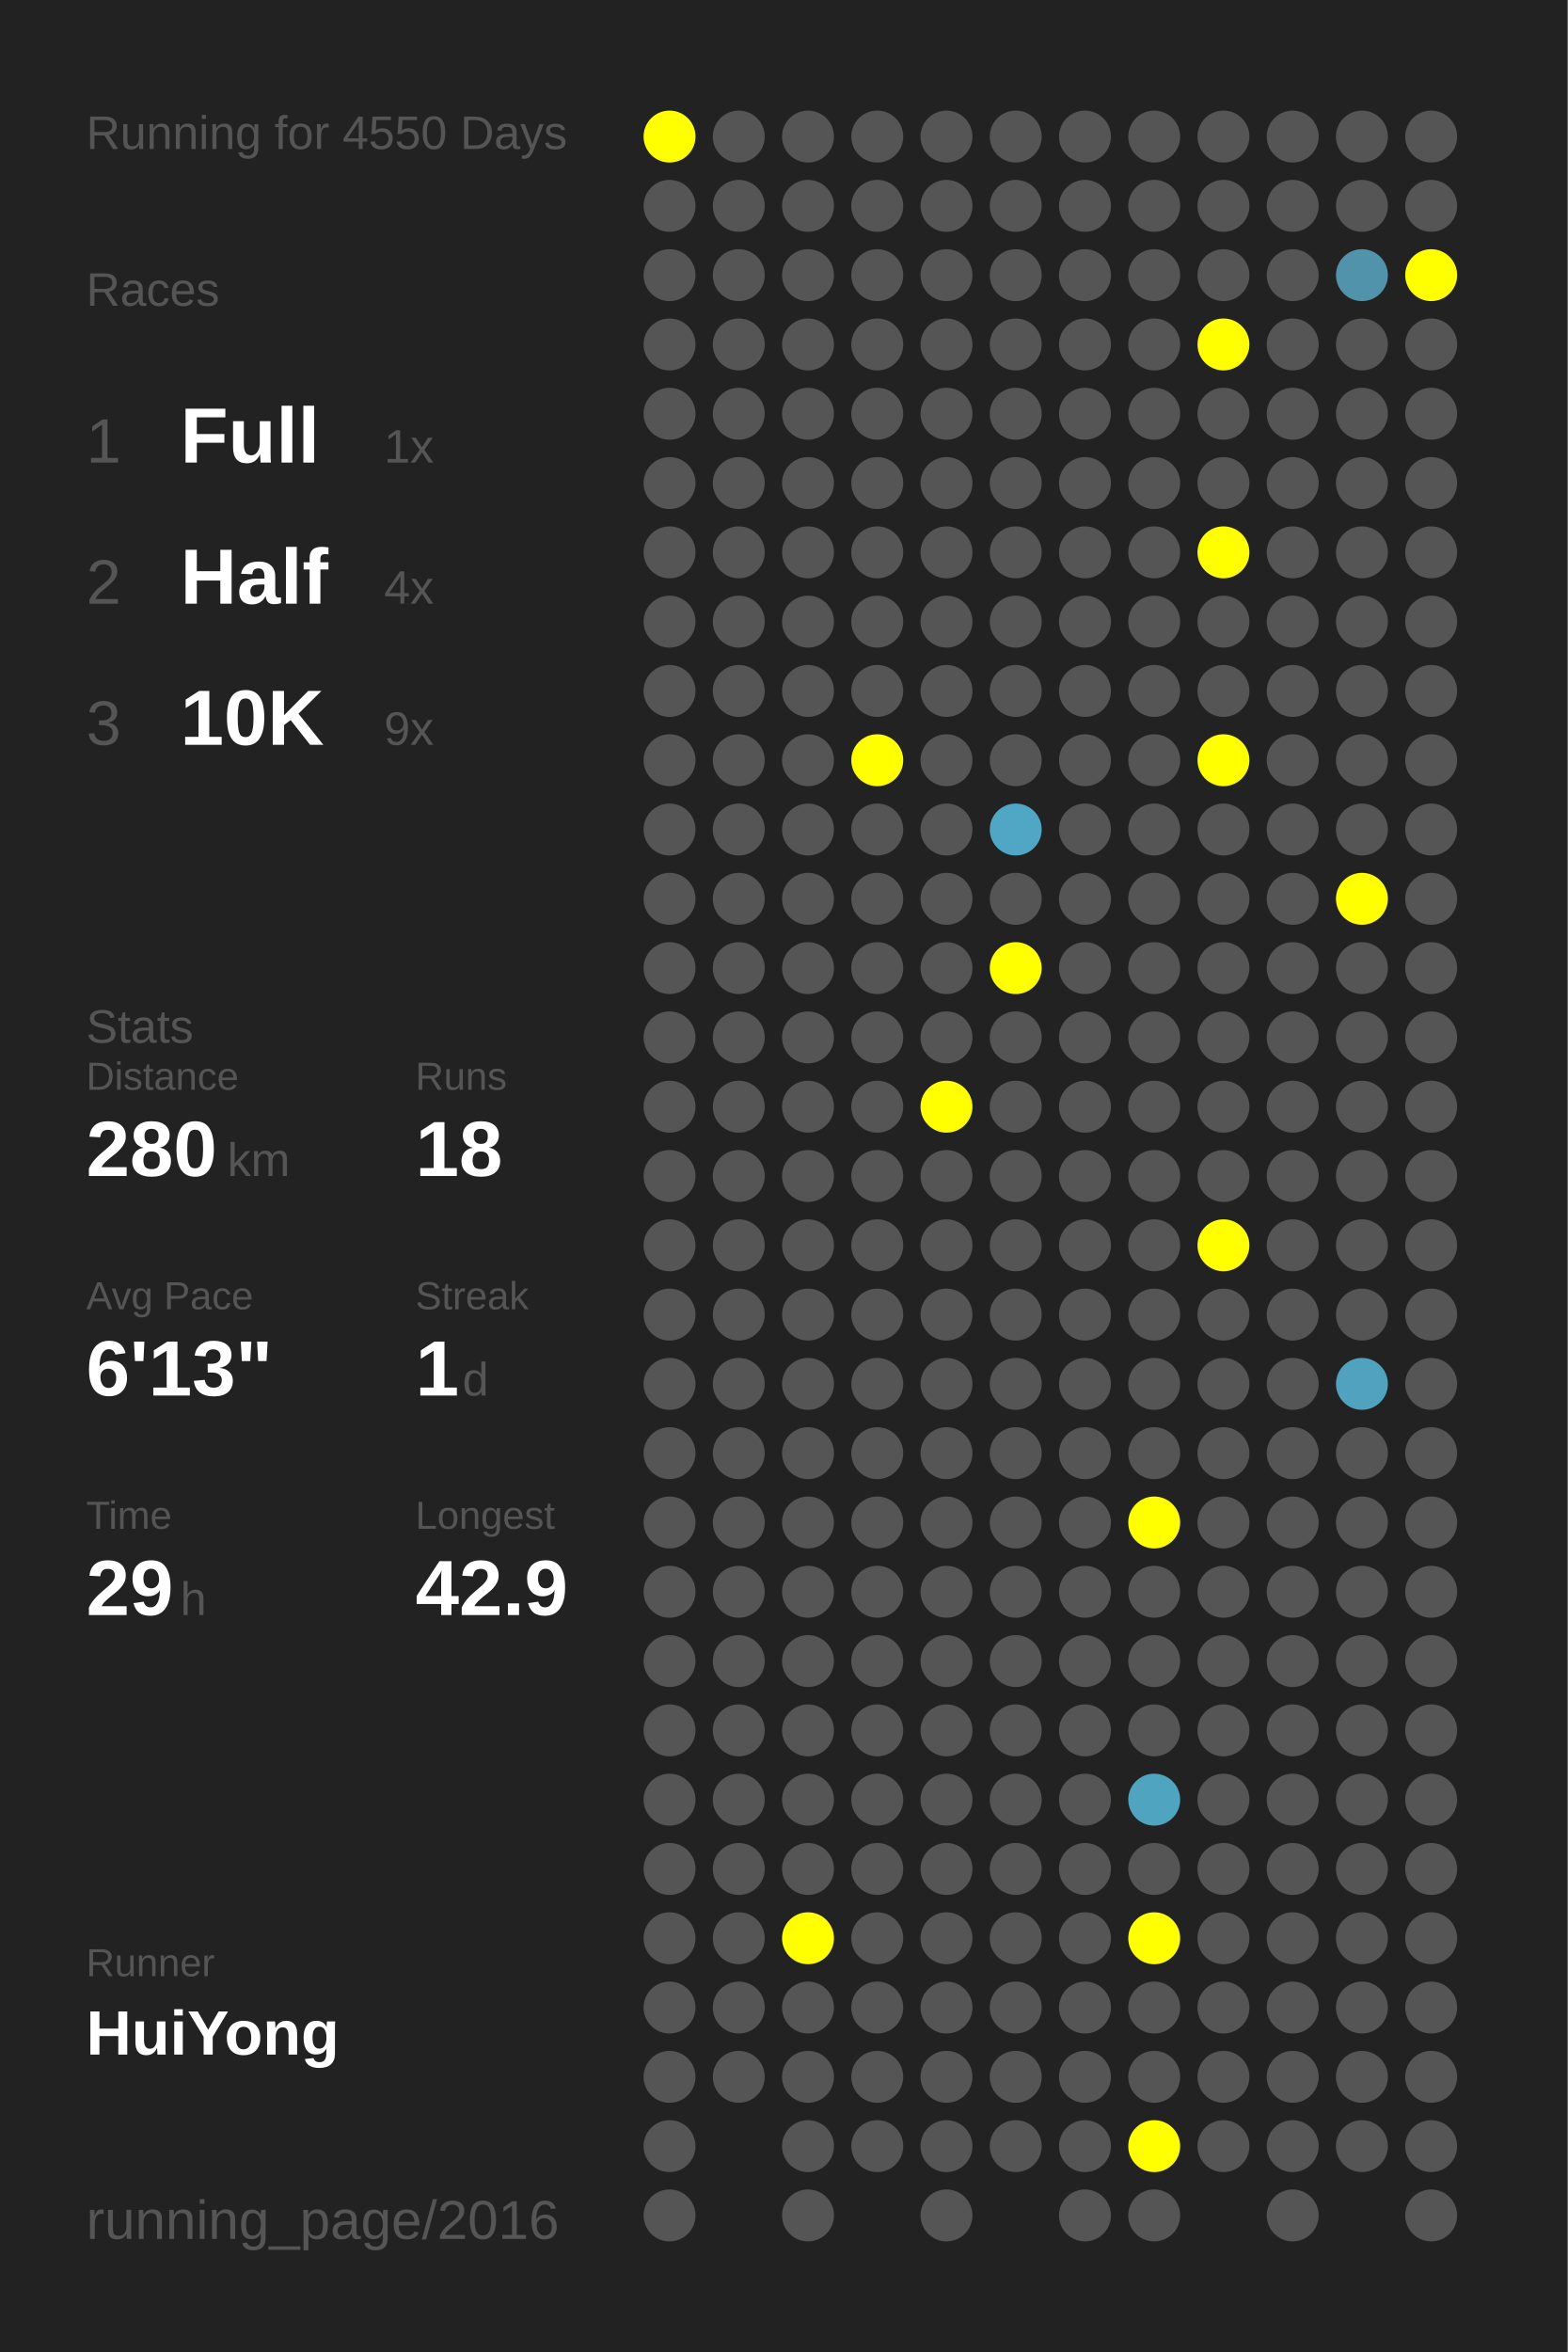
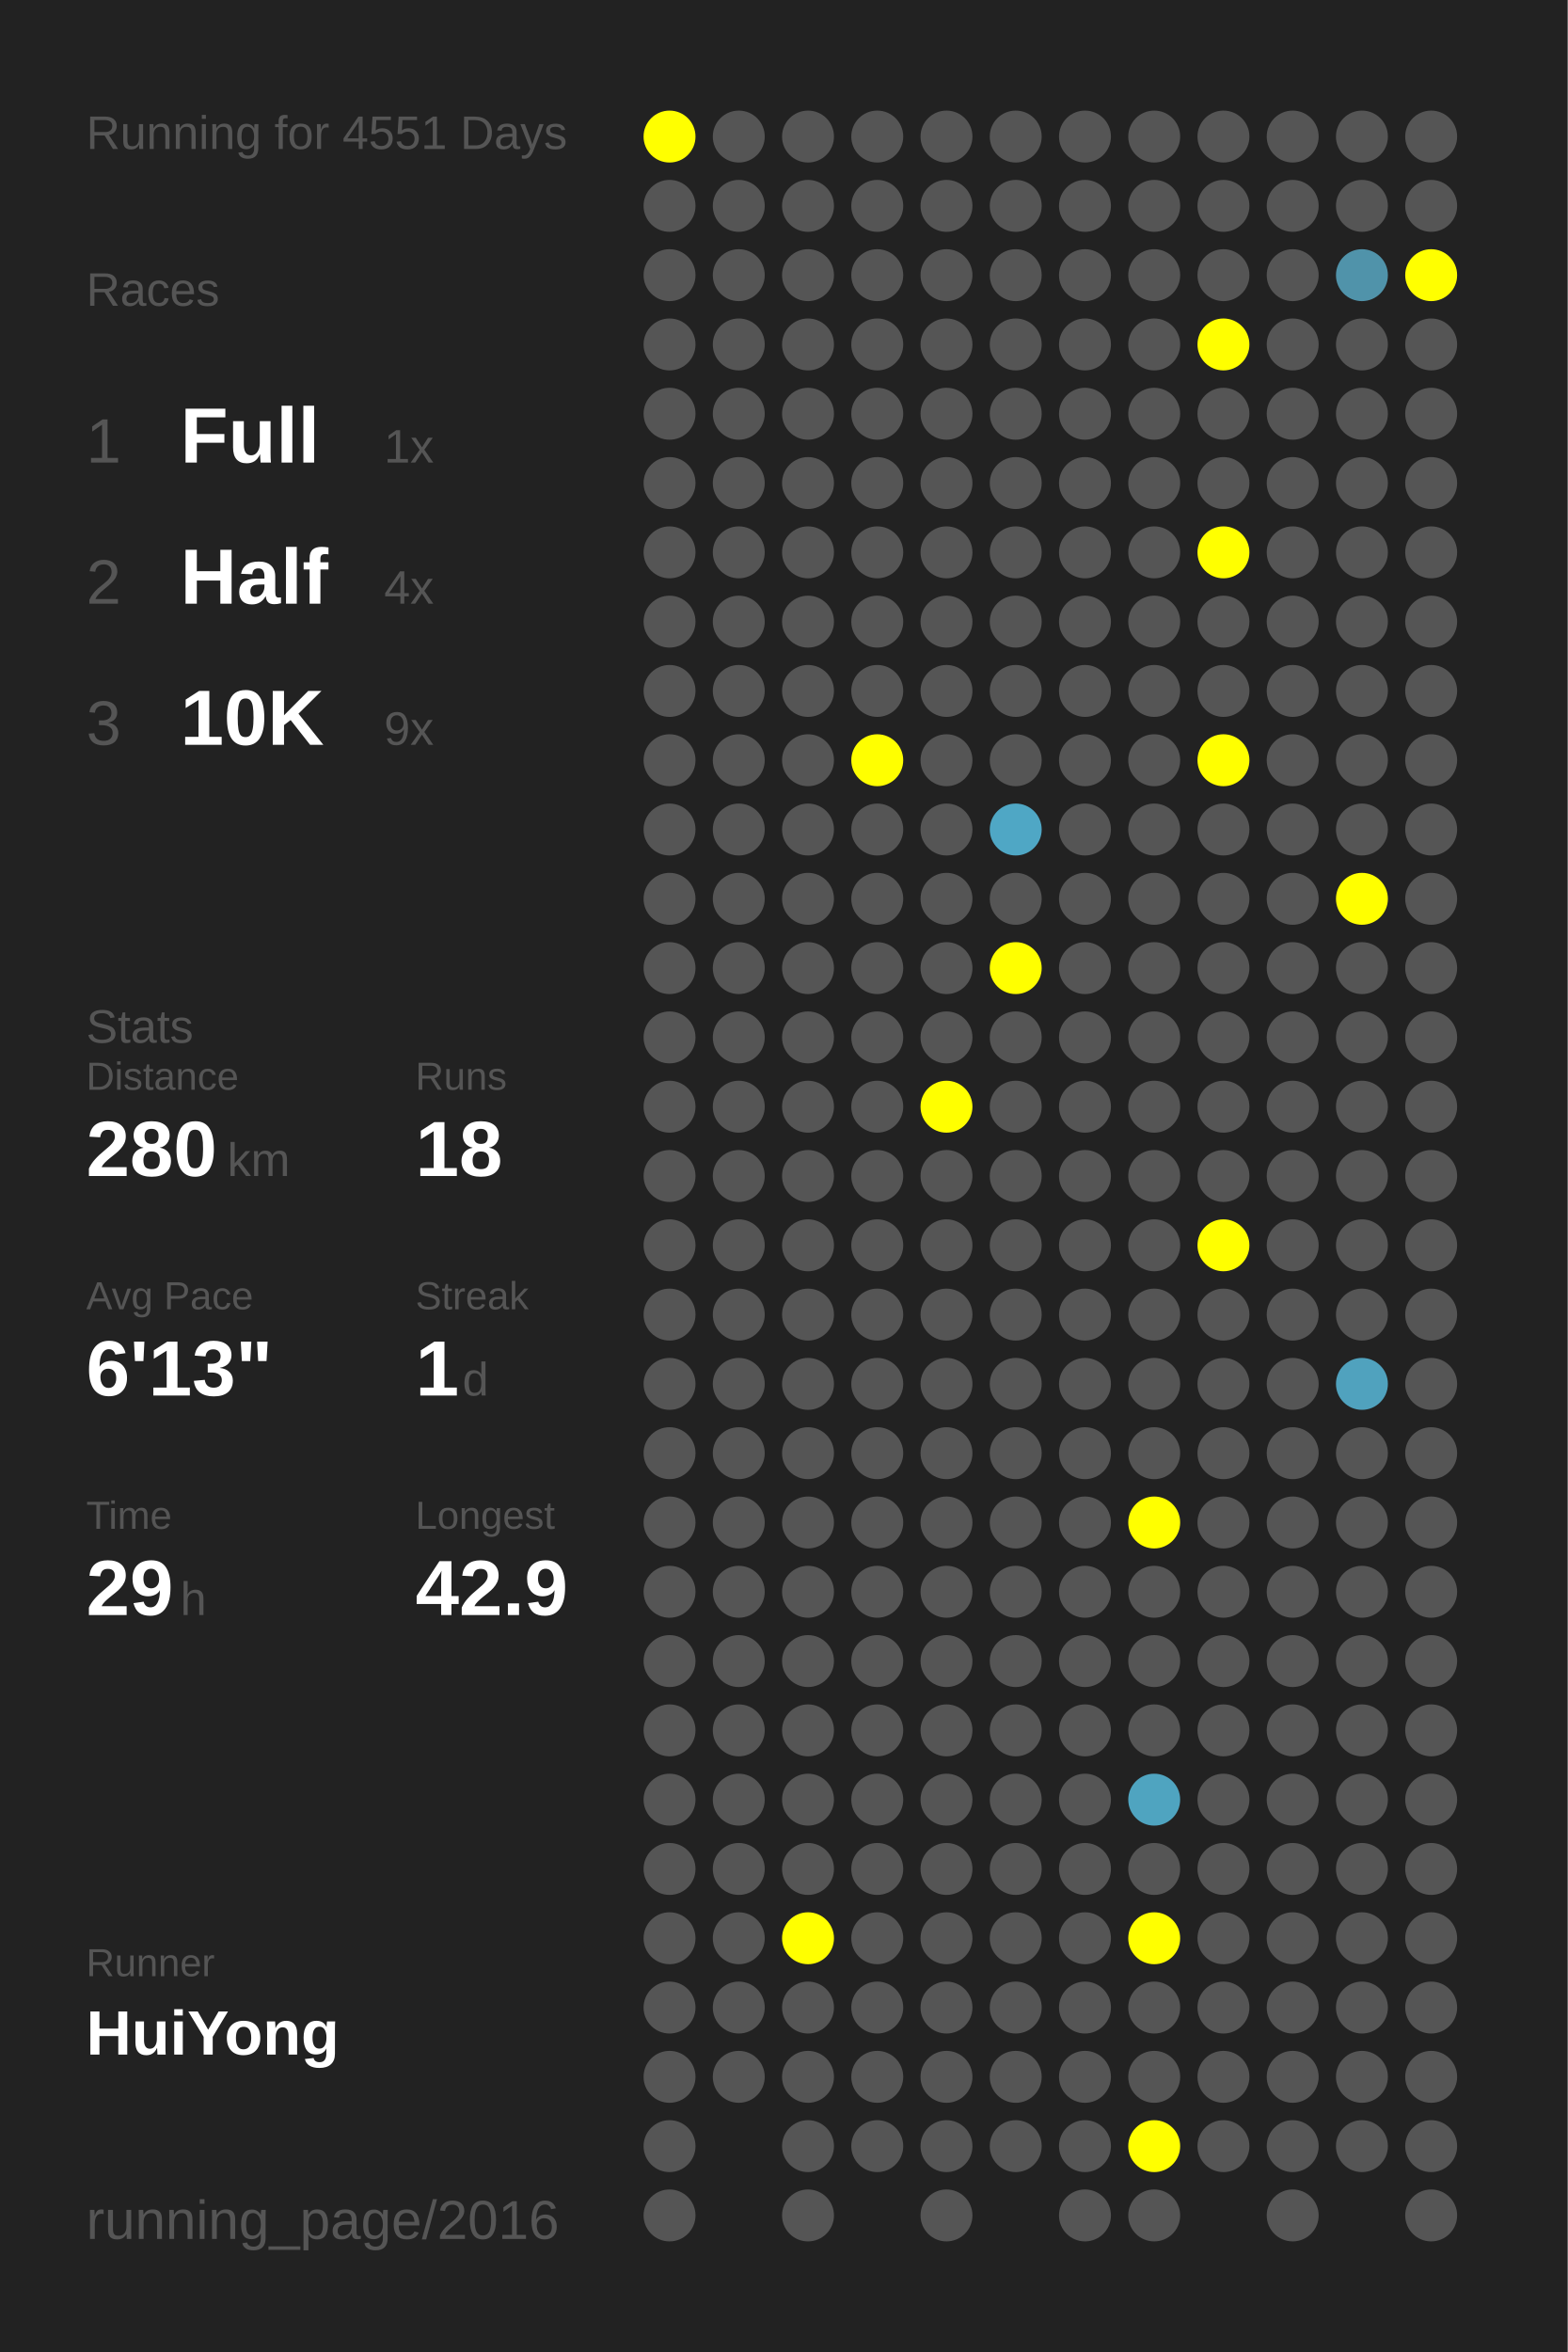
<svg xmlns="http://www.w3.org/2000/svg" baseProfile="full" height="300mm" version="1.1" viewBox="0,0,200,300" width="200mm">
  <defs />
  <rect fill="#222222" height="300" width="200" x="0" y="0" />
-   <text fill="#555555" style="font-size:6px; font-family:Arial;" x="11" y="19">Running for 4550 Days</text>
+   <text fill="#555555" style="font-size:6px; font-family:Arial;" x="11" y="19">Running for 4551 Days</text>
  <text fill="#555555" style="font-size:6px; font-family:Arial;" x="11" y="39">Races</text>
  <text fill="#555555" style="font-size:8px; font-family:Arial;" x="11" y="59">1</text>
  <text fill="#FFFFFF" style="font-size:10px; font-family:Arial; font-weight:bold;" x="23" y="59">Full</text>
  <text fill="#555555" style="font-size:6px; font-family:Arial;" x="49" y="59">1x</text>
  <text fill="#555555" style="font-size:8px; font-family:Arial;" x="11" y="77">2</text>
  <text fill="#FFFFFF" style="font-size:10px; font-family:Arial; font-weight:bold;" x="23" y="77">Half</text>
  <text fill="#555555" style="font-size:6px; font-family:Arial;" x="49" y="77">4x</text>
  <text fill="#555555" style="font-size:8px; font-family:Arial;" x="11" y="95">3</text>
  <text fill="#FFFFFF" style="font-size:10px; font-family:Arial; font-weight:bold;" x="23" y="95">10K</text>
  <text fill="#555555" style="font-size:6px; font-family:Arial;" x="49" y="95">9x</text>
  <text fill="#555555" style="font-size:6px; font-family:Arial;" x="11" y="133">Stats</text>
  <text fill="#555555" style="font-size:5px; font-family:Arial;" x="11" y="139">Distance</text>
  <text fill="#FFFFFF" style="font-size:10px; font-family:Arial; font-weight:bold;" x="11" y="150">280</text>
  <text fill="#555555" style="font-size:6px; font-family:Arial;" x="29" y="150">km</text>
  <text fill="#555555" style="font-size:5px; font-family:Arial;" x="53" y="139">Runs</text>
  <text fill="#FFFFFF" style="font-size:10px; font-family:Arial; font-weight:bold;" x="53" y="150">18</text>
  <text fill="#555555" style="font-size:5px; font-family:Arial;" x="11" y="167">Avg Pace</text>
  <text fill="#FFFFFF" style="font-size:10px; font-family:Arial; font-weight:bold;" x="11" y="178">6'13"</text>
  <text fill="#555555" style="font-size:5px; font-family:Arial;" x="53" y="167">Streak</text>
  <text fill="#FFFFFF" style="font-size:10px; font-family:Arial; font-weight:bold;" x="53" y="178">1</text>
  <text fill="#555555" style="font-size:6px; font-family:Arial;" x="59" y="178">d</text>
  <text fill="#555555" style="font-size:5px; font-family:Arial;" x="11" y="195">Time</text>
  <text fill="#FFFFFF" style="font-size:10px; font-family:Arial; font-weight:bold;" x="11" y="206">29</text>
  <text fill="#555555" style="font-size:6px; font-family:Arial;" x="23" y="206">h</text>
  <text fill="#555555" style="font-size:5px; font-family:Arial;" x="53" y="195">Longest</text>
  <text fill="#FFFFFF" style="font-size:10px; font-family:Arial; font-weight:bold;" x="53" y="206">42.9</text>
  <text fill="#555555" style="font-size:5px; font-family:Arial;" x="11" y="252.065">Runner</text>
  <text fill="#FFFFFF" style="font-size:8px; font-family:Arial; font-weight:bold;" x="11" y="262.065">HuiYong</text>
  <text fill="#555555" style="font-size:7px; font-family:Arial;" x="11" y="285.581">running_page/2016</text>
  <circle cx="85.417" cy="17.419" fill="#FFFF00" r="3.312" />
  <circle cx="85.417" cy="26.258" fill="#555555" r="3.312" />
  <circle cx="85.417" cy="35.097" fill="#555555" r="3.312" />
  <circle cx="85.417" cy="43.935" fill="#555555" r="3.312" />
  <circle cx="85.417" cy="52.774" fill="#555555" r="3.312" />
  <circle cx="85.417" cy="61.613" fill="#555555" r="3.312" />
  <circle cx="85.417" cy="70.452" fill="#555555" r="3.312" />
  <circle cx="85.417" cy="79.29" fill="#555555" r="3.312" />
  <circle cx="85.417" cy="88.129" fill="#555555" r="3.312" />
  <circle cx="85.417" cy="96.968" fill="#555555" r="3.312" />
  <circle cx="85.417" cy="105.806" fill="#555555" r="3.312" />
  <circle cx="85.417" cy="114.645" fill="#555555" r="3.312" />
  <circle cx="85.417" cy="123.484" fill="#555555" r="3.312" />
  <circle cx="85.417" cy="132.323" fill="#555555" r="3.312" />
  <circle cx="85.417" cy="141.161" fill="#555555" r="3.312" />
  <circle cx="85.417" cy="150" fill="#555555" r="3.312" />
  <circle cx="85.417" cy="158.839" fill="#555555" r="3.312" />
  <circle cx="85.417" cy="167.677" fill="#555555" r="3.312" />
  <circle cx="85.417" cy="176.516" fill="#555555" r="3.312" />
  <circle cx="85.417" cy="185.355" fill="#555555" r="3.312" />
  <circle cx="85.417" cy="194.194" fill="#555555" r="3.312" />
  <circle cx="85.417" cy="203.032" fill="#555555" r="3.312" />
  <circle cx="85.417" cy="211.871" fill="#555555" r="3.312" />
  <circle cx="85.417" cy="220.71" fill="#555555" r="3.312" />
  <circle cx="85.417" cy="229.548" fill="#555555" r="3.312" />
  <circle cx="85.417" cy="238.387" fill="#555555" r="3.312" />
  <circle cx="85.417" cy="247.226" fill="#555555" r="3.312" />
  <circle cx="85.417" cy="256.065" fill="#555555" r="3.312" />
  <circle cx="85.417" cy="264.903" fill="#555555" r="3.312" />
  <circle cx="85.417" cy="273.742" fill="#555555" r="3.312" />
  <circle cx="85.417" cy="282.581" fill="#555555" r="3.312" />
  <circle cx="94.25" cy="17.419" fill="#555555" r="3.312" />
  <circle cx="94.25" cy="26.258" fill="#555555" r="3.312" />
  <circle cx="94.25" cy="35.097" fill="#555555" r="3.312" />
  <circle cx="94.25" cy="43.935" fill="#555555" r="3.312" />
  <circle cx="94.25" cy="52.774" fill="#555555" r="3.312" />
  <circle cx="94.25" cy="61.613" fill="#555555" r="3.312" />
  <circle cx="94.25" cy="70.452" fill="#555555" r="3.312" />
  <circle cx="94.25" cy="79.29" fill="#555555" r="3.312" />
  <circle cx="94.25" cy="88.129" fill="#555555" r="3.312" />
  <circle cx="94.25" cy="96.968" fill="#555555" r="3.312" />
  <circle cx="94.25" cy="105.806" fill="#555555" r="3.312" />
  <circle cx="94.25" cy="114.645" fill="#555555" r="3.312" />
  <circle cx="94.25" cy="123.484" fill="#555555" r="3.312" />
  <circle cx="94.25" cy="132.323" fill="#555555" r="3.312" />
  <circle cx="94.25" cy="141.161" fill="#555555" r="3.312" />
  <circle cx="94.25" cy="150" fill="#555555" r="3.312" />
  <circle cx="94.25" cy="158.839" fill="#555555" r="3.312" />
  <circle cx="94.25" cy="167.677" fill="#555555" r="3.312" />
  <circle cx="94.25" cy="176.516" fill="#555555" r="3.312" />
  <circle cx="94.25" cy="185.355" fill="#555555" r="3.312" />
  <circle cx="94.25" cy="194.194" fill="#555555" r="3.312" />
  <circle cx="94.25" cy="203.032" fill="#555555" r="3.312" />
  <circle cx="94.25" cy="211.871" fill="#555555" r="3.312" />
  <circle cx="94.25" cy="220.71" fill="#555555" r="3.312" />
  <circle cx="94.25" cy="229.548" fill="#555555" r="3.312" />
  <circle cx="94.25" cy="238.387" fill="#555555" r="3.312" />
  <circle cx="94.25" cy="247.226" fill="#555555" r="3.312" />
  <circle cx="94.25" cy="256.065" fill="#555555" r="3.312" />
  <circle cx="94.25" cy="264.903" fill="#555555" r="3.312" />
  <circle cx="103.083" cy="17.419" fill="#555555" r="3.312" />
  <circle cx="103.083" cy="26.258" fill="#555555" r="3.312" />
  <circle cx="103.083" cy="35.097" fill="#555555" r="3.312" />
  <circle cx="103.083" cy="43.935" fill="#555555" r="3.312" />
  <circle cx="103.083" cy="52.774" fill="#555555" r="3.312" />
  <circle cx="103.083" cy="61.613" fill="#555555" r="3.312" />
  <circle cx="103.083" cy="70.452" fill="#555555" r="3.312" />
  <circle cx="103.083" cy="79.29" fill="#555555" r="3.312" />
  <circle cx="103.083" cy="88.129" fill="#555555" r="3.312" />
  <circle cx="103.083" cy="96.968" fill="#555555" r="3.312" />
  <circle cx="103.083" cy="105.806" fill="#555555" r="3.312" />
  <circle cx="103.083" cy="114.645" fill="#555555" r="3.312" />
  <circle cx="103.083" cy="123.484" fill="#555555" r="3.312" />
  <circle cx="103.083" cy="132.323" fill="#555555" r="3.312" />
  <circle cx="103.083" cy="141.161" fill="#555555" r="3.312" />
  <circle cx="103.083" cy="150" fill="#555555" r="3.312" />
  <circle cx="103.083" cy="158.839" fill="#555555" r="3.312" />
  <circle cx="103.083" cy="167.677" fill="#555555" r="3.312" />
  <circle cx="103.083" cy="176.516" fill="#555555" r="3.312" />
  <circle cx="103.083" cy="185.355" fill="#555555" r="3.312" />
  <circle cx="103.083" cy="194.194" fill="#555555" r="3.312" />
  <circle cx="103.083" cy="203.032" fill="#555555" r="3.312" />
  <circle cx="103.083" cy="211.871" fill="#555555" r="3.312" />
  <circle cx="103.083" cy="220.71" fill="#555555" r="3.312" />
  <circle cx="103.083" cy="229.548" fill="#555555" r="3.312" />
  <circle cx="103.083" cy="238.387" fill="#555555" r="3.312" />
  <circle cx="103.083" cy="247.226" fill="#FFFF00" r="3.312" />
  <circle cx="103.083" cy="256.065" fill="#555555" r="3.312" />
  <circle cx="103.083" cy="264.903" fill="#555555" r="3.312" />
  <circle cx="103.083" cy="273.742" fill="#555555" r="3.312" />
  <circle cx="103.083" cy="282.581" fill="#555555" r="3.312" />
  <circle cx="111.917" cy="17.419" fill="#555555" r="3.312" />
  <circle cx="111.917" cy="26.258" fill="#555555" r="3.312" />
  <circle cx="111.917" cy="35.097" fill="#555555" r="3.312" />
  <circle cx="111.917" cy="43.935" fill="#555555" r="3.312" />
  <circle cx="111.917" cy="52.774" fill="#555555" r="3.312" />
  <circle cx="111.917" cy="61.613" fill="#555555" r="3.312" />
  <circle cx="111.917" cy="70.452" fill="#555555" r="3.312" />
  <circle cx="111.917" cy="79.29" fill="#555555" r="3.312" />
  <circle cx="111.917" cy="88.129" fill="#555555" r="3.312" />
  <circle cx="111.917" cy="96.968" fill="#FFFF00" r="3.312" />
  <circle cx="111.917" cy="105.806" fill="#555555" r="3.312" />
  <circle cx="111.917" cy="114.645" fill="#555555" r="3.312" />
  <circle cx="111.917" cy="123.484" fill="#555555" r="3.312" />
  <circle cx="111.917" cy="132.323" fill="#555555" r="3.312" />
  <circle cx="111.917" cy="141.161" fill="#555555" r="3.312" />
  <circle cx="111.917" cy="150" fill="#555555" r="3.312" />
  <circle cx="111.917" cy="158.839" fill="#555555" r="3.312" />
  <circle cx="111.917" cy="167.677" fill="#555555" r="3.312" />
  <circle cx="111.917" cy="176.516" fill="#555555" r="3.312" />
  <circle cx="111.917" cy="185.355" fill="#555555" r="3.312" />
  <circle cx="111.917" cy="194.194" fill="#555555" r="3.312" />
  <circle cx="111.917" cy="203.032" fill="#555555" r="3.312" />
  <circle cx="111.917" cy="211.871" fill="#555555" r="3.312" />
  <circle cx="111.917" cy="220.71" fill="#555555" r="3.312" />
  <circle cx="111.917" cy="229.548" fill="#555555" r="3.312" />
  <circle cx="111.917" cy="238.387" fill="#555555" r="3.312" />
  <circle cx="111.917" cy="247.226" fill="#555555" r="3.312" />
  <circle cx="111.917" cy="256.065" fill="#555555" r="3.312" />
  <circle cx="111.917" cy="264.903" fill="#555555" r="3.312" />
  <circle cx="111.917" cy="273.742" fill="#555555" r="3.312" />
  <circle cx="120.75" cy="17.419" fill="#555555" r="3.312" />
  <circle cx="120.75" cy="26.258" fill="#555555" r="3.312" />
  <circle cx="120.75" cy="35.097" fill="#555555" r="3.312" />
  <circle cx="120.75" cy="43.935" fill="#555555" r="3.312" />
  <circle cx="120.75" cy="52.774" fill="#555555" r="3.312" />
  <circle cx="120.75" cy="61.613" fill="#555555" r="3.312" />
  <circle cx="120.75" cy="70.452" fill="#555555" r="3.312" />
  <circle cx="120.75" cy="79.29" fill="#555555" r="3.312" />
  <circle cx="120.75" cy="88.129" fill="#555555" r="3.312" />
  <circle cx="120.75" cy="96.968" fill="#555555" r="3.312" />
  <circle cx="120.75" cy="105.806" fill="#555555" r="3.312" />
  <circle cx="120.75" cy="114.645" fill="#555555" r="3.312" />
  <circle cx="120.75" cy="123.484" fill="#555555" r="3.312" />
  <circle cx="120.75" cy="132.323" fill="#555555" r="3.312" />
  <circle cx="120.75" cy="141.161" fill="#FFFF00" r="3.312" />
  <circle cx="120.75" cy="150" fill="#555555" r="3.312" />
  <circle cx="120.75" cy="158.839" fill="#555555" r="3.312" />
  <circle cx="120.75" cy="167.677" fill="#555555" r="3.312" />
  <circle cx="120.75" cy="176.516" fill="#555555" r="3.312" />
  <circle cx="120.75" cy="185.355" fill="#555555" r="3.312" />
  <circle cx="120.75" cy="194.194" fill="#555555" r="3.312" />
  <circle cx="120.75" cy="203.032" fill="#555555" r="3.312" />
  <circle cx="120.75" cy="211.871" fill="#555555" r="3.312" />
  <circle cx="120.75" cy="220.71" fill="#555555" r="3.312" />
  <circle cx="120.75" cy="229.548" fill="#555555" r="3.312" />
  <circle cx="120.75" cy="238.387" fill="#555555" r="3.312" />
  <circle cx="120.75" cy="247.226" fill="#555555" r="3.312" />
  <circle cx="120.75" cy="256.065" fill="#555555" r="3.312" />
  <circle cx="120.75" cy="264.903" fill="#555555" r="3.312" />
  <circle cx="120.75" cy="273.742" fill="#555555" r="3.312" />
  <circle cx="120.75" cy="282.581" fill="#555555" r="3.312" />
  <circle cx="129.583" cy="17.419" fill="#555555" r="3.312" />
  <circle cx="129.583" cy="26.258" fill="#555555" r="3.312" />
  <circle cx="129.583" cy="35.097" fill="#555555" r="3.312" />
  <circle cx="129.583" cy="43.935" fill="#555555" r="3.312" />
  <circle cx="129.583" cy="52.774" fill="#555555" r="3.312" />
  <circle cx="129.583" cy="61.613" fill="#555555" r="3.312" />
  <circle cx="129.583" cy="70.452" fill="#555555" r="3.312" />
  <circle cx="129.583" cy="79.29" fill="#555555" r="3.312" />
  <circle cx="129.583" cy="88.129" fill="#555555" r="3.312" />
  <circle cx="129.583" cy="96.968" fill="#555555" r="3.312" />
  <circle cx="129.583" cy="105.806" fill="#4fa7c5" r="3.312" />
  <circle cx="129.583" cy="114.645" fill="#555555" r="3.312" />
  <circle cx="129.583" cy="123.484" fill="#FFFF00" r="3.312" />
  <circle cx="129.583" cy="132.323" fill="#555555" r="3.312" />
  <circle cx="129.583" cy="141.161" fill="#555555" r="3.312" />
  <circle cx="129.583" cy="150" fill="#555555" r="3.312" />
  <circle cx="129.583" cy="158.839" fill="#555555" r="3.312" />
  <circle cx="129.583" cy="167.677" fill="#555555" r="3.312" />
  <circle cx="129.583" cy="176.516" fill="#555555" r="3.312" />
  <circle cx="129.583" cy="185.355" fill="#555555" r="3.312" />
  <circle cx="129.583" cy="194.194" fill="#555555" r="3.312" />
  <circle cx="129.583" cy="203.032" fill="#555555" r="3.312" />
  <circle cx="129.583" cy="211.871" fill="#555555" r="3.312" />
  <circle cx="129.583" cy="220.71" fill="#555555" r="3.312" />
  <circle cx="129.583" cy="229.548" fill="#555555" r="3.312" />
  <circle cx="129.583" cy="238.387" fill="#555555" r="3.312" />
  <circle cx="129.583" cy="247.226" fill="#555555" r="3.312" />
  <circle cx="129.583" cy="256.065" fill="#555555" r="3.312" />
  <circle cx="129.583" cy="264.903" fill="#555555" r="3.312" />
  <circle cx="129.583" cy="273.742" fill="#555555" r="3.312" />
  <circle cx="138.417" cy="17.419" fill="#555555" r="3.312" />
  <circle cx="138.417" cy="26.258" fill="#555555" r="3.312" />
  <circle cx="138.417" cy="35.097" fill="#555555" r="3.312" />
  <circle cx="138.417" cy="43.935" fill="#555555" r="3.312" />
  <circle cx="138.417" cy="52.774" fill="#555555" r="3.312" />
  <circle cx="138.417" cy="61.613" fill="#555555" r="3.312" />
  <circle cx="138.417" cy="70.452" fill="#555555" r="3.312" />
  <circle cx="138.417" cy="79.29" fill="#555555" r="3.312" />
  <circle cx="138.417" cy="88.129" fill="#555555" r="3.312" />
  <circle cx="138.417" cy="96.968" fill="#555555" r="3.312" />
  <circle cx="138.417" cy="105.806" fill="#555555" r="3.312" />
  <circle cx="138.417" cy="114.645" fill="#555555" r="3.312" />
  <circle cx="138.417" cy="123.484" fill="#555555" r="3.312" />
  <circle cx="138.417" cy="132.323" fill="#555555" r="3.312" />
  <circle cx="138.417" cy="141.161" fill="#555555" r="3.312" />
  <circle cx="138.417" cy="150" fill="#555555" r="3.312" />
  <circle cx="138.417" cy="158.839" fill="#555555" r="3.312" />
  <circle cx="138.417" cy="167.677" fill="#555555" r="3.312" />
  <circle cx="138.417" cy="176.516" fill="#555555" r="3.312" />
  <circle cx="138.417" cy="185.355" fill="#555555" r="3.312" />
  <circle cx="138.417" cy="194.194" fill="#555555" r="3.312" />
  <circle cx="138.417" cy="203.032" fill="#555555" r="3.312" />
  <circle cx="138.417" cy="211.871" fill="#555555" r="3.312" />
  <circle cx="138.417" cy="220.71" fill="#555555" r="3.312" />
  <circle cx="138.417" cy="229.548" fill="#555555" r="3.312" />
  <circle cx="138.417" cy="238.387" fill="#555555" r="3.312" />
  <circle cx="138.417" cy="247.226" fill="#555555" r="3.312" />
  <circle cx="138.417" cy="256.065" fill="#555555" r="3.312" />
  <circle cx="138.417" cy="264.903" fill="#555555" r="3.312" />
  <circle cx="138.417" cy="273.742" fill="#555555" r="3.312" />
  <circle cx="138.417" cy="282.581" fill="#555555" r="3.312" />
  <circle cx="147.25" cy="17.419" fill="#555555" r="3.312" />
  <circle cx="147.25" cy="26.258" fill="#555555" r="3.312" />
  <circle cx="147.25" cy="35.097" fill="#555555" r="3.312" />
  <circle cx="147.25" cy="43.935" fill="#555555" r="3.312" />
  <circle cx="147.25" cy="52.774" fill="#555555" r="3.312" />
  <circle cx="147.25" cy="61.613" fill="#555555" r="3.312" />
  <circle cx="147.25" cy="70.452" fill="#555555" r="3.312" />
  <circle cx="147.25" cy="79.29" fill="#555555" r="3.312" />
  <circle cx="147.25" cy="88.129" fill="#555555" r="3.312" />
  <circle cx="147.25" cy="96.968" fill="#555555" r="3.312" />
  <circle cx="147.25" cy="105.806" fill="#555555" r="3.312" />
  <circle cx="147.25" cy="114.645" fill="#555555" r="3.312" />
  <circle cx="147.25" cy="123.484" fill="#555555" r="3.312" />
  <circle cx="147.25" cy="132.323" fill="#555555" r="3.312" />
  <circle cx="147.25" cy="141.161" fill="#555555" r="3.312" />
  <circle cx="147.25" cy="150" fill="#555555" r="3.312" />
  <circle cx="147.25" cy="158.839" fill="#555555" r="3.312" />
  <circle cx="147.25" cy="167.677" fill="#555555" r="3.312" />
  <circle cx="147.25" cy="176.516" fill="#555555" r="3.312" />
  <circle cx="147.25" cy="185.355" fill="#555555" r="3.312" />
  <circle cx="147.25" cy="194.194" fill="#FFFF00" r="3.312" />
  <circle cx="147.25" cy="203.032" fill="#555555" r="3.312" />
  <circle cx="147.25" cy="211.871" fill="#555555" r="3.312" />
  <circle cx="147.25" cy="220.71" fill="#555555" r="3.312" />
  <circle cx="147.25" cy="229.548" fill="#4fa4c0" r="3.312" />
  <circle cx="147.25" cy="238.387" fill="#555555" r="3.312" />
  <circle cx="147.25" cy="247.226" fill="#FFFF00" r="3.312" />
  <circle cx="147.25" cy="256.065" fill="#555555" r="3.312" />
  <circle cx="147.25" cy="264.903" fill="#555555" r="3.312" />
  <circle cx="147.25" cy="273.742" fill="#FFFF00" r="3.312" />
  <circle cx="147.25" cy="282.581" fill="#555555" r="3.312" />
  <circle cx="156.083" cy="17.419" fill="#555555" r="3.312" />
  <circle cx="156.083" cy="26.258" fill="#555555" r="3.312" />
  <circle cx="156.083" cy="35.097" fill="#555555" r="3.312" />
  <circle cx="156.083" cy="43.935" fill="#FFFF00" r="3.312" />
  <circle cx="156.083" cy="52.774" fill="#555555" r="3.312" />
  <circle cx="156.083" cy="61.613" fill="#555555" r="3.312" />
  <circle cx="156.083" cy="70.452" fill="#FFFF00" r="3.312" />
  <circle cx="156.083" cy="79.29" fill="#555555" r="3.312" />
  <circle cx="156.083" cy="88.129" fill="#555555" r="3.312" />
  <circle cx="156.083" cy="96.968" fill="#FFFF00" r="3.312" />
  <circle cx="156.083" cy="105.806" fill="#555555" r="3.312" />
  <circle cx="156.083" cy="114.645" fill="#555555" r="3.312" />
  <circle cx="156.083" cy="123.484" fill="#555555" r="3.312" />
  <circle cx="156.083" cy="132.323" fill="#555555" r="3.312" />
  <circle cx="156.083" cy="141.161" fill="#555555" r="3.312" />
  <circle cx="156.083" cy="150" fill="#555555" r="3.312" />
  <circle cx="156.083" cy="158.839" fill="#FFFF00" r="3.312" />
  <circle cx="156.083" cy="167.677" fill="#555555" r="3.312" />
  <circle cx="156.083" cy="176.516" fill="#555555" r="3.312" />
  <circle cx="156.083" cy="185.355" fill="#555555" r="3.312" />
  <circle cx="156.083" cy="194.194" fill="#555555" r="3.312" />
  <circle cx="156.083" cy="203.032" fill="#555555" r="3.312" />
  <circle cx="156.083" cy="211.871" fill="#555555" r="3.312" />
  <circle cx="156.083" cy="220.71" fill="#555555" r="3.312" />
  <circle cx="156.083" cy="229.548" fill="#555555" r="3.312" />
  <circle cx="156.083" cy="238.387" fill="#555555" r="3.312" />
  <circle cx="156.083" cy="247.226" fill="#555555" r="3.312" />
  <circle cx="156.083" cy="256.065" fill="#555555" r="3.312" />
  <circle cx="156.083" cy="264.903" fill="#555555" r="3.312" />
  <circle cx="156.083" cy="273.742" fill="#555555" r="3.312" />
  <circle cx="164.917" cy="17.419" fill="#555555" r="3.312" />
  <circle cx="164.917" cy="26.258" fill="#555555" r="3.312" />
  <circle cx="164.917" cy="35.097" fill="#555555" r="3.312" />
  <circle cx="164.917" cy="43.935" fill="#555555" r="3.312" />
  <circle cx="164.917" cy="52.774" fill="#555555" r="3.312" />
  <circle cx="164.917" cy="61.613" fill="#555555" r="3.312" />
  <circle cx="164.917" cy="70.452" fill="#555555" r="3.312" />
  <circle cx="164.917" cy="79.29" fill="#555555" r="3.312" />
  <circle cx="164.917" cy="88.129" fill="#555555" r="3.312" />
  <circle cx="164.917" cy="96.968" fill="#555555" r="3.312" />
  <circle cx="164.917" cy="105.806" fill="#555555" r="3.312" />
  <circle cx="164.917" cy="114.645" fill="#555555" r="3.312" />
  <circle cx="164.917" cy="123.484" fill="#555555" r="3.312" />
  <circle cx="164.917" cy="132.323" fill="#555555" r="3.312" />
  <circle cx="164.917" cy="141.161" fill="#555555" r="3.312" />
  <circle cx="164.917" cy="150" fill="#555555" r="3.312" />
  <circle cx="164.917" cy="158.839" fill="#555555" r="3.312" />
  <circle cx="164.917" cy="167.677" fill="#555555" r="3.312" />
  <circle cx="164.917" cy="176.516" fill="#555555" r="3.312" />
  <circle cx="164.917" cy="185.355" fill="#555555" r="3.312" />
  <circle cx="164.917" cy="194.194" fill="#555555" r="3.312" />
  <circle cx="164.917" cy="203.032" fill="#555555" r="3.312" />
  <circle cx="164.917" cy="211.871" fill="#555555" r="3.312" />
  <circle cx="164.917" cy="220.71" fill="#555555" r="3.312" />
  <circle cx="164.917" cy="229.548" fill="#555555" r="3.312" />
  <circle cx="164.917" cy="238.387" fill="#555555" r="3.312" />
  <circle cx="164.917" cy="247.226" fill="#555555" r="3.312" />
  <circle cx="164.917" cy="256.065" fill="#555555" r="3.312" />
  <circle cx="164.917" cy="264.903" fill="#555555" r="3.312" />
  <circle cx="164.917" cy="273.742" fill="#555555" r="3.312" />
  <circle cx="164.917" cy="282.581" fill="#555555" r="3.312" />
  <circle cx="173.75" cy="17.419" fill="#555555" r="3.312" />
  <circle cx="173.75" cy="26.258" fill="#555555" r="3.312" />
  <circle cx="173.75" cy="35.097" fill="#5093aa" r="3.312" />
  <circle cx="173.75" cy="43.935" fill="#555555" r="3.312" />
  <circle cx="173.75" cy="52.774" fill="#555555" r="3.312" />
  <circle cx="173.75" cy="61.613" fill="#555555" r="3.312" />
  <circle cx="173.75" cy="70.452" fill="#555555" r="3.312" />
  <circle cx="173.75" cy="79.29" fill="#555555" r="3.312" />
  <circle cx="173.75" cy="88.129" fill="#555555" r="3.312" />
  <circle cx="173.75" cy="96.968" fill="#555555" r="3.312" />
  <circle cx="173.75" cy="105.806" fill="#555555" r="3.312" />
  <circle cx="173.75" cy="114.645" fill="#FFFF00" r="3.312" />
  <circle cx="173.75" cy="123.484" fill="#555555" r="3.312" />
  <circle cx="173.75" cy="132.323" fill="#555555" r="3.312" />
  <circle cx="173.75" cy="141.161" fill="#555555" r="3.312" />
  <circle cx="173.75" cy="150" fill="#555555" r="3.312" />
  <circle cx="173.75" cy="158.839" fill="#555555" r="3.312" />
  <circle cx="173.75" cy="167.677" fill="#555555" r="3.312" />
  <circle cx="173.75" cy="176.516" fill="#50a2be" r="3.312" />
  <circle cx="173.75" cy="185.355" fill="#555555" r="3.312" />
  <circle cx="173.75" cy="194.194" fill="#555555" r="3.312" />
  <circle cx="173.75" cy="203.032" fill="#555555" r="3.312" />
  <circle cx="173.75" cy="211.871" fill="#555555" r="3.312" />
  <circle cx="173.75" cy="220.71" fill="#555555" r="3.312" />
  <circle cx="173.75" cy="229.548" fill="#555555" r="3.312" />
  <circle cx="173.75" cy="238.387" fill="#555555" r="3.312" />
  <circle cx="173.75" cy="247.226" fill="#555555" r="3.312" />
  <circle cx="173.75" cy="256.065" fill="#555555" r="3.312" />
  <circle cx="173.75" cy="264.903" fill="#555555" r="3.312" />
  <circle cx="173.75" cy="273.742" fill="#555555" r="3.312" />
  <circle cx="182.583" cy="17.419" fill="#555555" r="3.312" />
  <circle cx="182.583" cy="26.258" fill="#555555" r="3.312" />
  <circle cx="182.583" cy="35.097" fill="#FFFF00" r="3.312" />
  <circle cx="182.583" cy="43.935" fill="#555555" r="3.312" />
  <circle cx="182.583" cy="52.774" fill="#555555" r="3.312" />
  <circle cx="182.583" cy="61.613" fill="#555555" r="3.312" />
  <circle cx="182.583" cy="70.452" fill="#555555" r="3.312" />
  <circle cx="182.583" cy="79.29" fill="#555555" r="3.312" />
  <circle cx="182.583" cy="88.129" fill="#555555" r="3.312" />
  <circle cx="182.583" cy="96.968" fill="#555555" r="3.312" />
  <circle cx="182.583" cy="105.806" fill="#555555" r="3.312" />
  <circle cx="182.583" cy="114.645" fill="#555555" r="3.312" />
  <circle cx="182.583" cy="123.484" fill="#555555" r="3.312" />
  <circle cx="182.583" cy="132.323" fill="#555555" r="3.312" />
  <circle cx="182.583" cy="141.161" fill="#555555" r="3.312" />
  <circle cx="182.583" cy="150" fill="#555555" r="3.312" />
  <circle cx="182.583" cy="158.839" fill="#555555" r="3.312" />
  <circle cx="182.583" cy="167.677" fill="#555555" r="3.312" />
  <circle cx="182.583" cy="176.516" fill="#555555" r="3.312" />
  <circle cx="182.583" cy="185.355" fill="#555555" r="3.312" />
  <circle cx="182.583" cy="194.194" fill="#555555" r="3.312" />
  <circle cx="182.583" cy="203.032" fill="#555555" r="3.312" />
  <circle cx="182.583" cy="211.871" fill="#555555" r="3.312" />
  <circle cx="182.583" cy="220.71" fill="#555555" r="3.312" />
  <circle cx="182.583" cy="229.548" fill="#555555" r="3.312" />
  <circle cx="182.583" cy="238.387" fill="#555555" r="3.312" />
  <circle cx="182.583" cy="247.226" fill="#555555" r="3.312" />
  <circle cx="182.583" cy="256.065" fill="#555555" r="3.312" />
  <circle cx="182.583" cy="264.903" fill="#555555" r="3.312" />
  <circle cx="182.583" cy="273.742" fill="#555555" r="3.312" />
  <circle cx="182.583" cy="282.581" fill="#555555" r="3.312" />
</svg>
